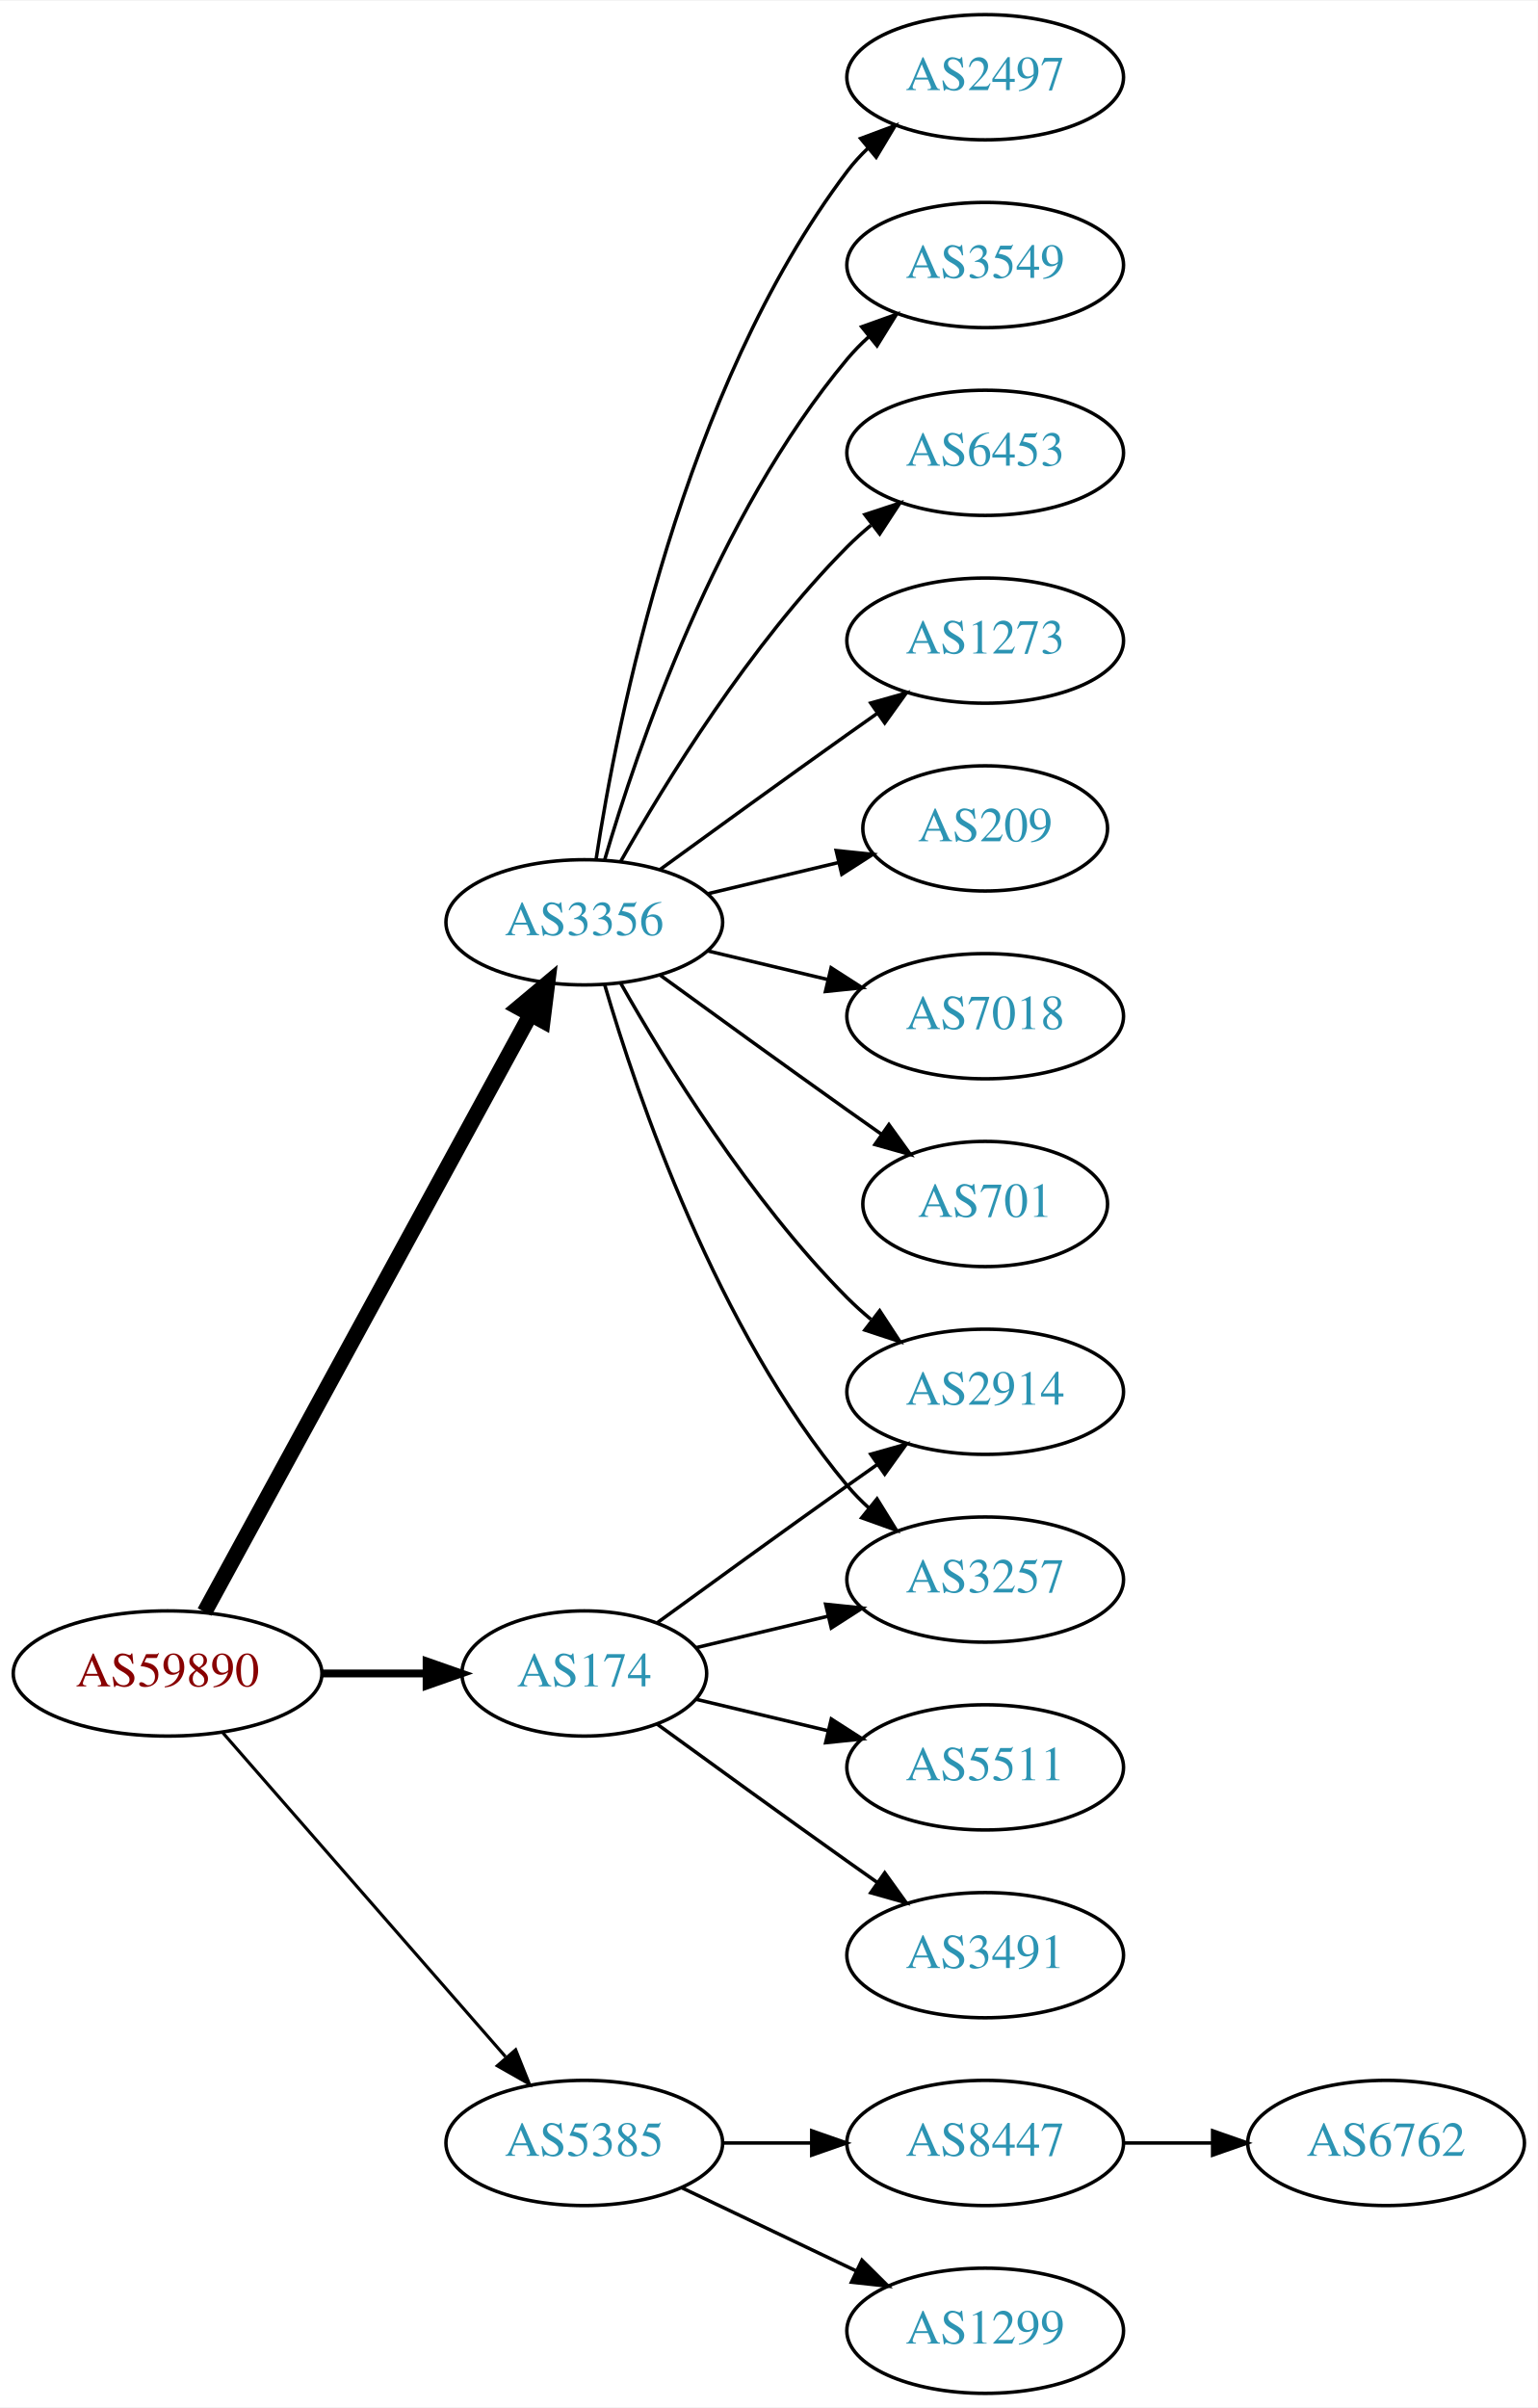
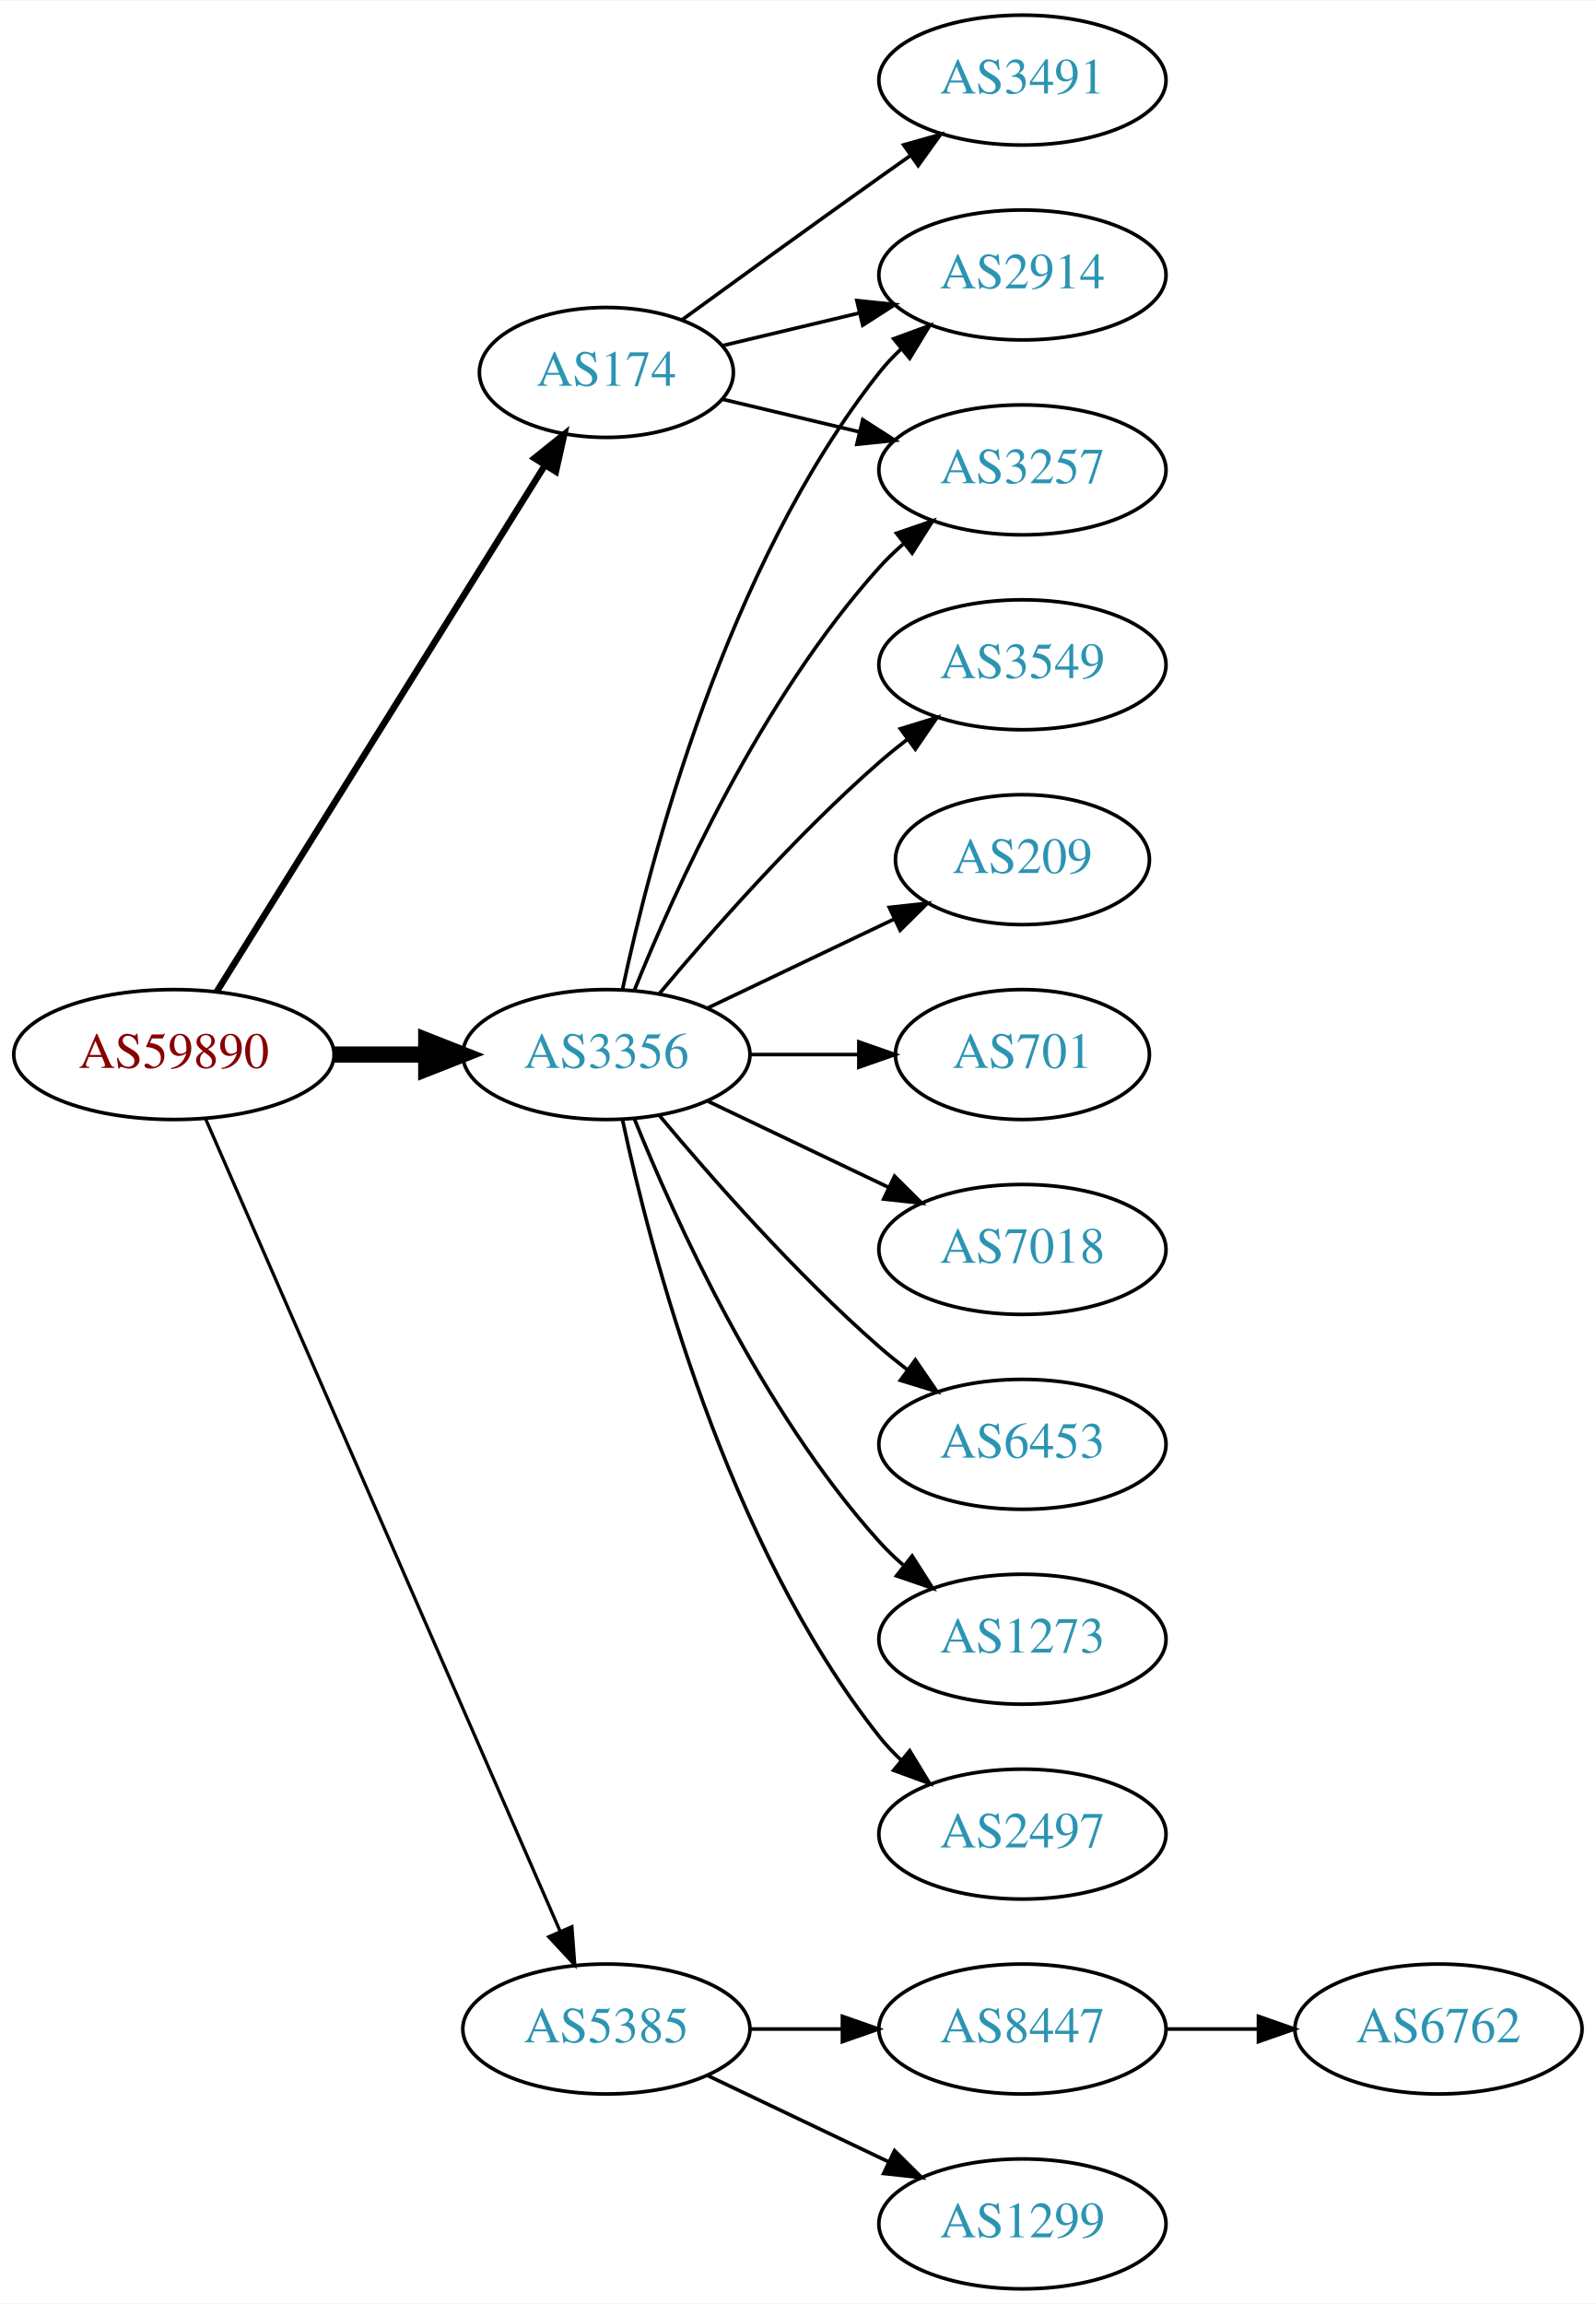
- <svg xmlns="http://www.w3.org/2000/svg" xmlns:xlink="http://www.w3.org/1999/xlink" width="442pt" height="692pt" viewBox="0.00 0.00 442.27 692.00">
-   <g id="graph0" class="graph" transform="scale(1 1) rotate(0) translate(4 688)">
-     <polygon fill="white" stroke="none" points="-4,4 -4,-688 438.271,-688 438.271,4 -4,4" />
+ <svg xmlns="http://www.w3.org/2000/svg" xmlns:xlink="http://www.w3.org/1999/xlink" width="442pt" height="638pt" viewBox="0.00 0.00 442.27 638.00">
+   <g id="graph0" class="graph" transform="scale(1 1) rotate(0) translate(4 634)">
+     <polygon fill="white" stroke="none" points="-4,4 -4,-634 438.271,-634 438.271,4 -4,4" />
    <g id="node1" class="node">
      <g id="a_node1">
        <a xlink:href="/asn/59890" xlink:title="AS59890 ~ Kabel-TV Lampert GmbH &amp; Co KG [AT]">
-           <ellipse fill="#ffffff" stroke="black" cx="44.196" cy="-207" rx="44.393" ry="18" />
-           <text text-anchor="middle" x="44.196" y="-203.3" font-family="Times,serif" font-size="14.00" fill="#880000">AS59890</text>
+           <ellipse fill="#ffffff" stroke="black" cx="44.196" cy="-342" rx="44.393" ry="18" />
+           <text text-anchor="middle" x="44.196" y="-338.3" font-family="Times,serif" font-size="14.00" fill="#880000">AS59890</text>
        </a>
      </g>
    </g>
    <g id="node2" class="node">
      <g id="a_node2">
        <a xlink:href="/asn/174" xlink:title="AS174 ~ Cogent Communications [US]">
-           <ellipse fill="#ffffff" stroke="black" cx="164.039" cy="-207" rx="35.194" ry="18" />
-           <text text-anchor="middle" x="164.039" y="-203.3" font-family="Times,serif" font-size="14.00" fill="#2c94b3">AS174</text>
+           <ellipse fill="#ffffff" stroke="black" cx="164.039" cy="-531" rx="35.194" ry="18" />
+           <text text-anchor="middle" x="164.039" y="-527.3" font-family="Times,serif" font-size="14.00" fill="#2c94b3">AS174</text>
        </a>
      </g>
    </g>
    <g id="edge1" class="edge">
-       <path fill="none" stroke="black" stroke-width="2.25" d="M88.407,-207C98.255,-207 108.735,-207 118.632,-207" />
-       <polygon fill="black" stroke="black" stroke-width="2.25" points="118.684,-210.5 128.684,-207 118.684,-203.5 118.684,-210.5" />
+       <path fill="none" stroke="black" stroke-width="1.8" d="M56.071,-359.442C76.907,-392.859 122.546,-466.057 146.929,-505.163" />
+       <polygon fill="black" stroke="black" stroke-width="1.8" points="144.099,-507.239 152.36,-513.873 150.039,-503.536 144.099,-507.239" />
    </g>
    <g id="node3" class="node">
      <g id="a_node3">
        <a xlink:href="/asn/3356" xlink:title="AS3356 ~ Level 3 Parent, LLC [US]">
-           <ellipse fill="#ffffff" stroke="black" cx="164.039" cy="-423" rx="39.794" ry="18" />
-           <text text-anchor="middle" x="164.039" y="-419.3" font-family="Times,serif" font-size="14.00" fill="#2c94b3">AS3356</text>
+           <ellipse fill="#ffffff" stroke="black" cx="164.039" cy="-342" rx="39.794" ry="18" />
+           <text text-anchor="middle" x="164.039" y="-338.3" font-family="Times,serif" font-size="14.00" fill="#2c94b3">AS3356</text>
        </a>
      </g>
    </g>
    <g id="edge2" class="edge">
-       <path fill="none" stroke="black" stroke-width="4.5" d="M54.84,-224.676C75.521,-262.584 124.234,-351.873 148.613,-396.559" />
-       <polygon fill="black" stroke="black" stroke-width="4.5" points="145.181,-398.49 153.427,-405.383 152.094,-394.718 145.181,-398.49" />
+       <path fill="none" stroke="black" stroke-width="4.5" d="M88.407,-342C96.72,-342 105.482,-342 113.965,-342" />
+       <polygon fill="black" stroke="black" stroke-width="4.5" points="114.123,-345.938 124.123,-342 114.123,-338.063 114.123,-345.938" />
    </g>
    <g id="node4" class="node">
      <g id="a_node4">
        <a xlink:href="/asn/5385" xlink:title="AS5385 ~ Russmedia IT GmbH [AT]">
          <ellipse fill="#ffffff" stroke="black" cx="164.039" cy="-72" rx="39.794" ry="18" />
          <text text-anchor="middle" x="164.039" y="-68.3" font-family="Times,serif" font-size="14.00" fill="#2c94b3">AS5385</text>
        </a>
      </g>
    </g>
    <g id="edge3" class="edge">
-       <path fill="none" stroke="black" stroke-width="0.9" d="M60.121,-189.902C80.663,-166.369 117.782,-123.845 141.379,-96.813" />
-       <polygon fill="black" stroke="black" stroke-width="0.9" points="144.296,-98.794 148.235,-88.959 139.022,-94.191 144.296,-98.794" />
+       <path fill="none" stroke="black" stroke-width="0.9" d="M52.928,-324.285C73.029,-278.229 127.038,-154.486 151.141,-99.261" />
+       <polygon fill="black" stroke="black" stroke-width="0.9" points="154.486,-100.346 155.278,-89.781 148.07,-97.546 154.486,-100.346" />
    </g>
    <g id="node5" class="node">
      <g id="a_node5">
-         <a xlink:href="/asn/3257" xlink:title="AS3257 ~ GTT [DE]">
-           <ellipse fill="#ffffff" stroke="black" cx="279.332" cy="-234" rx="39.794" ry="18" />
-           <text text-anchor="middle" x="279.332" y="-230.3" font-family="Times,serif" font-size="14.00" fill="#2c94b3">AS3257</text>
+         <a xlink:href="/asn/2914" xlink:title="AS2914 ~ NTT America, Inc. [US]">
+           <ellipse fill="#ffffff" stroke="black" cx="279.332" cy="-558" rx="39.794" ry="18" />
+           <text text-anchor="middle" x="279.332" y="-554.3" font-family="Times,serif" font-size="14.00" fill="#2c94b3">AS2914</text>
        </a>
      </g>
    </g>
    <g id="edge4" class="edge">
-       <path fill="none" stroke="black" d="M196.296,-214.449C207.976,-217.233 221.472,-220.449 234.101,-223.459" />
-       <polygon fill="black" stroke="black" points="233.454,-226.903 243.993,-225.816 235.077,-220.093 233.454,-226.903" />
+       <path fill="none" stroke="black" d="M196.296,-538.449C207.976,-541.233 221.472,-544.449 234.101,-547.459" />
+       <polygon fill="black" stroke="black" points="233.454,-550.903 243.993,-549.816 235.077,-544.093 233.454,-550.903" />
    </g>
    <g id="node6" class="node">
      <g id="a_node6">
-         <a xlink:href="/asn/3491" xlink:title="AS3491 ~ PCCW Global, Inc. [US]">
-           <ellipse fill="#ffffff" stroke="black" cx="279.332" cy="-126" rx="39.794" ry="18" />
-           <text text-anchor="middle" x="279.332" y="-122.3" font-family="Times,serif" font-size="14.00" fill="#2c94b3">AS3491</text>
+         <a xlink:href="/asn/3257" xlink:title="AS3257 ~ GTT [DE]">
+           <ellipse fill="#ffffff" stroke="black" cx="279.332" cy="-504" rx="39.794" ry="18" />
+           <text text-anchor="middle" x="279.332" y="-500.3" font-family="Times,serif" font-size="14.00" fill="#2c94b3">AS3257</text>
        </a>
      </g>
    </g>
    <g id="edge5" class="edge">
-       <path fill="none" stroke="black" d="M184.935,-192.471C199.936,-181.55 221.043,-166.253 239.685,-153 242.506,-150.995 245.449,-148.915 248.397,-146.841" />
-       <polygon fill="black" stroke="black" points="250.443,-149.681 256.621,-141.074 246.424,-143.95 250.443,-149.681" />
+       <path fill="none" stroke="black" d="M196.296,-523.551C207.976,-520.767 221.472,-517.551 234.101,-514.541" />
+       <polygon fill="black" stroke="black" points="235.077,-517.907 243.993,-512.184 233.454,-511.097 235.077,-517.907" />
    </g>
    <g id="node7" class="node">
      <g id="a_node7">
-         <a xlink:href="/asn/5511" xlink:title="AS5511 ~ Orange S.A. [FR]">
-           <ellipse fill="#ffffff" stroke="black" cx="279.332" cy="-180" rx="39.794" ry="18" />
-           <text text-anchor="middle" x="279.332" y="-176.3" font-family="Times,serif" font-size="14.00" fill="#2c94b3">AS5511</text>
+         <a xlink:href="/asn/3491" xlink:title="AS3491 ~ PCCW Global, Inc. [US]">
+           <ellipse fill="#ffffff" stroke="black" cx="279.332" cy="-612" rx="39.794" ry="18" />
+           <text text-anchor="middle" x="279.332" y="-608.3" font-family="Times,serif" font-size="14.00" fill="#2c94b3">AS3491</text>
        </a>
      </g>
    </g>
    <g id="edge6" class="edge">
-       <path fill="none" stroke="black" d="M196.296,-199.551C207.976,-196.767 221.472,-193.551 234.101,-190.541" />
-       <polygon fill="black" stroke="black" points="235.077,-193.907 243.993,-188.184 233.454,-187.097 235.077,-193.907" />
+       <path fill="none" stroke="black" d="M184.935,-545.529C199.936,-556.45 221.043,-571.747 239.685,-585 242.506,-587.005 245.449,-589.085 248.397,-591.159" />
+       <polygon fill="black" stroke="black" points="246.424,-594.05 256.621,-596.926 250.443,-588.319 246.424,-594.05" />
+     </g>
+     <g id="edge14" class="edge">
+       <path fill="none" stroke="black" d="M168.529,-360.16C176.16,-396.03 197.152,-477.155 239.685,-531 241.493,-533.288 243.545,-535.462 245.74,-537.51" />
+       <polygon fill="black" stroke="black" points="243.651,-540.323 253.6,-543.966 248.094,-534.914 243.651,-540.323" />
+     </g>
+     <g id="edge12" class="edge">
+       <path fill="none" stroke="black" d="M171.786,-359.787C182.837,-387.243 206.891,-440.578 239.685,-477 241.688,-479.224 243.906,-481.363 246.239,-483.397" />
+       <polygon fill="black" stroke="black" points="244.437,-486.433 254.458,-489.873 248.769,-480.935 244.437,-486.433" />
    </g>
    <g id="node8" class="node">
      <g id="a_node8">
-         <a xlink:href="/asn/2914" xlink:title="AS2914 ~ NTT America, Inc. [US]">
-           <ellipse fill="#ffffff" stroke="black" cx="279.332" cy="-288" rx="39.794" ry="18" />
-           <text text-anchor="middle" x="279.332" y="-284.3" font-family="Times,serif" font-size="14.00" fill="#2c94b3">AS2914</text>
+         <a xlink:href="/asn/209" xlink:title="AS209 ~ CenturyLink Communications, LLC [US]">
+           <ellipse fill="#ffffff" stroke="black" cx="279.332" cy="-396" rx="35.194" ry="18" />
+           <text text-anchor="middle" x="279.332" y="-392.3" font-family="Times,serif" font-size="14.00" fill="#2c94b3">AS209</text>
        </a>
      </g>
    </g>
    <g id="edge7" class="edge">
-       <path fill="none" stroke="black" d="M184.935,-221.529C199.936,-232.45 221.043,-247.747 239.685,-261 242.506,-263.005 245.449,-265.085 248.397,-267.159" />
-       <polygon fill="black" stroke="black" points="246.424,-270.05 256.621,-272.926 250.443,-264.319 246.424,-270.05" />
-     </g>
-     <g id="edge10" class="edge">
-       <path fill="none" stroke="black" d="M169.913,-404.998C179.227,-373.156 202.043,-306.019 239.685,-261 241.555,-258.763 243.654,-256.626 245.88,-254.604" />
-       <polygon fill="black" stroke="black" points="248.227,-257.207 253.799,-248.196 243.823,-251.766 248.227,-257.207" />
-     </g>
-     <g id="edge13" class="edge">
-       <path fill="none" stroke="black" d="M174.498,-405.51C187.28,-382.904 211.712,-343.114 239.685,-315 241.796,-312.879 244.092,-310.812 246.477,-308.829" />
-       <polygon fill="black" stroke="black" points="248.993,-311.31 254.793,-302.444 244.73,-305.758 248.993,-311.31" />
+       <path fill="none" stroke="black" d="M192.175,-354.934C207.607,-362.29 227.092,-371.577 243.628,-379.459" />
+       <polygon fill="black" stroke="black" points="242.436,-382.768 252.969,-383.911 245.448,-376.449 242.436,-382.768" />
    </g>
    <g id="node9" class="node">
      <g id="a_node9">
-         <a xlink:href="/asn/209" xlink:title="AS209 ~ CenturyLink Communications, LLC [US]">
-           <ellipse fill="#ffffff" stroke="black" cx="279.332" cy="-450" rx="35.194" ry="18" />
-           <text text-anchor="middle" x="279.332" y="-446.3" font-family="Times,serif" font-size="14.00" fill="#2c94b3">AS209</text>
+         <a xlink:href="/asn/701" xlink:title="AS701 ~ UUNET [US]">
+           <ellipse fill="#ffffff" stroke="black" cx="279.332" cy="-342" rx="35.194" ry="18" />
+           <text text-anchor="middle" x="279.332" y="-338.3" font-family="Times,serif" font-size="14.00" fill="#2c94b3">AS701</text>
        </a>
      </g>
    </g>
    <g id="edge8" class="edge">
-       <path fill="none" stroke="black" d="M199.646,-431.248C211.44,-434.058 224.745,-437.229 237.013,-440.153" />
-       <polygon fill="black" stroke="black" points="236.479,-443.624 247.018,-442.537 238.101,-436.814 236.479,-443.624" />
+       <path fill="none" stroke="black" d="M203.711,-342C213.416,-342 223.907,-342 233.87,-342" />
+       <polygon fill="black" stroke="black" points="234.006,-345.5 244.006,-342 234.006,-338.5 234.006,-345.5" />
    </g>
    <g id="node10" class="node">
      <g id="a_node10">
        <a xlink:href="/asn/7018" xlink:title="AS7018 ~ AT&amp;T Services, Inc. [US]">
-           <ellipse fill="#ffffff" stroke="black" cx="279.332" cy="-396" rx="39.794" ry="18" />
-           <text text-anchor="middle" x="279.332" y="-392.3" font-family="Times,serif" font-size="14.00" fill="#2c94b3">AS7018</text>
+           <ellipse fill="#ffffff" stroke="black" cx="279.332" cy="-288" rx="39.794" ry="18" />
+           <text text-anchor="middle" x="279.332" y="-284.3" font-family="Times,serif" font-size="14.00" fill="#2c94b3">AS7018</text>
        </a>
      </g>
    </g>
    <g id="edge9" class="edge">
-       <path fill="none" stroke="black" d="M199.646,-414.752C210.517,-412.162 222.671,-409.265 234.114,-406.538" />
-       <polygon fill="black" stroke="black" points="235.02,-409.92 243.936,-404.197 233.397,-403.111 235.02,-409.92" />
+       <path fill="none" stroke="black" d="M192.175,-329.066C207.169,-321.919 225.99,-312.948 242.213,-305.215" />
+       <polygon fill="black" stroke="black" points="243.895,-308.291 251.417,-300.829 240.884,-301.972 243.895,-308.291" />
    </g>
    <g id="node11" class="node">
      <g id="a_node11">
-         <a xlink:href="/asn/701" xlink:title="AS701 ~ UUNET [US]">
-           <ellipse fill="#ffffff" stroke="black" cx="279.332" cy="-342" rx="35.194" ry="18" />
-           <text text-anchor="middle" x="279.332" y="-338.3" font-family="Times,serif" font-size="14.00" fill="#2c94b3">AS701</text>
-         </a>
-       </g>
-     </g>
-     <g id="edge11" class="edge">
-       <path fill="none" stroke="black" d="M185.887,-407.778C200.821,-396.909 221.435,-381.975 239.685,-369 242.895,-366.718 246.264,-364.339 249.619,-361.982" />
-       <polygon fill="black" stroke="black" points="251.647,-364.834 257.83,-356.23 247.631,-359.101 251.647,-364.834" />
+         <a xlink:href="/asn/6453" xlink:title="AS6453 ~ TATA COMMUNICATIONS (AMERICA) INC [US]">
+           <ellipse fill="#ffffff" stroke="black" cx="279.332" cy="-234" rx="39.794" ry="18" />
+           <text text-anchor="middle" x="279.332" y="-230.3" font-family="Times,serif" font-size="14.00" fill="#2c94b3">AS6453</text>
+         </a>
+       </g>
+     </g>
+     <g id="edge10" class="edge">
+       <path fill="none" stroke="black" d="M178.669,-325.183C192.951,-308.071 216.498,-281.255 239.685,-261 242.151,-258.846 244.789,-256.706 247.487,-254.628" />
+       <polygon fill="black" stroke="black" points="249.66,-257.375 255.641,-248.63 245.512,-251.736 249.66,-257.375" />
    </g>
    <g id="node12" class="node">
      <g id="a_node12">
-         <a xlink:href="/asn/2497" xlink:title="AS2497 ~ Internet Initiative Japan Inc. [JP]">
-           <ellipse fill="#ffffff" stroke="black" cx="279.332" cy="-666" rx="39.794" ry="18" />
-           <text text-anchor="middle" x="279.332" y="-662.3" font-family="Times,serif" font-size="14.00" fill="#2c94b3">AS2497</text>
-         </a>
-       </g>
-     </g>
-     <g id="edge12" class="edge">
-       <path fill="none" stroke="black" d="M167.415,-440.986C173.389,-480.422 192.1,-575.995 239.685,-639 241.442,-641.327 243.459,-643.529 245.629,-645.596" />
-       <polygon fill="black" stroke="black" points="243.513,-648.389 253.441,-652.088 247.987,-643.005 243.513,-648.389" />
+         <a xlink:href="/asn/1273" xlink:title="AS1273 ~ Vodafone Group PLC [EU]">
+           <ellipse fill="#ffffff" stroke="black" cx="279.332" cy="-180" rx="39.794" ry="18" />
+           <text text-anchor="middle" x="279.332" y="-176.3" font-family="Times,serif" font-size="14.00" fill="#2c94b3">AS1273</text>
+         </a>
+       </g>
+     </g>
+     <g id="edge11" class="edge">
+       <path fill="none" stroke="black" d="M171.786,-324.213C182.837,-296.757 206.891,-243.422 239.685,-207 241.688,-204.776 243.906,-202.637 246.239,-200.603" />
+       <polygon fill="black" stroke="black" points="248.769,-203.065 254.458,-194.127 244.437,-197.567 248.769,-203.065" />
    </g>
    <g id="node13" class="node">
      <g id="a_node13">
-         <a xlink:href="/asn/3549" xlink:title="AS3549 ~ Level 3 Parent, LLC [US]">
-           <ellipse fill="#ffffff" stroke="black" cx="279.332" cy="-612" rx="39.794" ry="18" />
-           <text text-anchor="middle" x="279.332" y="-608.3" font-family="Times,serif" font-size="14.00" fill="#2c94b3">AS3549</text>
-         </a>
-       </g>
-     </g>
-     <g id="edge14" class="edge">
-       <path fill="none" stroke="black" d="M169.913,-441.002C179.227,-472.844 202.043,-539.981 239.685,-585 241.555,-587.237 243.654,-589.374 245.88,-591.396" />
-       <polygon fill="black" stroke="black" points="243.823,-594.234 253.799,-597.804 248.227,-588.793 243.823,-594.234" />
+         <a xlink:href="/asn/2497" xlink:title="AS2497 ~ Internet Initiative Japan Inc. [JP]">
+           <ellipse fill="#ffffff" stroke="black" cx="279.332" cy="-126" rx="39.794" ry="18" />
+           <text text-anchor="middle" x="279.332" y="-122.3" font-family="Times,serif" font-size="14.00" fill="#2c94b3">AS2497</text>
+         </a>
+       </g>
+     </g>
+     <g id="edge13" class="edge">
+       <path fill="none" stroke="black" d="M168.529,-323.84C176.16,-287.97 197.152,-206.845 239.685,-153 241.493,-150.712 243.545,-148.538 245.74,-146.49" />
+       <polygon fill="black" stroke="black" points="248.094,-149.086 253.6,-140.034 243.651,-143.677 248.094,-149.086" />
    </g>
    <g id="node14" class="node">
      <g id="a_node14">
-         <a xlink:href="/asn/6453" xlink:title="AS6453 ~ TATA COMMUNICATIONS (AMERICA) INC [US]">
-           <ellipse fill="#ffffff" stroke="black" cx="279.332" cy="-558" rx="39.794" ry="18" />
-           <text text-anchor="middle" x="279.332" y="-554.3" font-family="Times,serif" font-size="14.00" fill="#2c94b3">AS6453</text>
+         <a xlink:href="/asn/3549" xlink:title="AS3549 ~ Level 3 Parent, LLC [US]">
+           <ellipse fill="#ffffff" stroke="black" cx="279.332" cy="-450" rx="39.794" ry="18" />
+           <text text-anchor="middle" x="279.332" y="-446.3" font-family="Times,serif" font-size="14.00" fill="#2c94b3">AS3549</text>
        </a>
      </g>
    </g>
    <g id="edge15" class="edge">
-       <path fill="none" stroke="black" d="M174.498,-440.49C187.28,-463.096 211.712,-502.886 239.685,-531 241.796,-533.121 244.092,-535.188 246.477,-537.171" />
-       <polygon fill="black" stroke="black" points="244.73,-540.242 254.793,-543.556 248.993,-534.69 244.73,-540.242" />
+       <path fill="none" stroke="black" d="M178.669,-358.817C192.951,-375.929 216.498,-402.745 239.685,-423 242.151,-425.154 244.789,-427.294 247.487,-429.372" />
+       <polygon fill="black" stroke="black" points="245.512,-432.264 255.641,-435.37 249.66,-426.625 245.512,-432.264" />
    </g>
    <g id="node15" class="node">
      <g id="a_node15">
-         <a xlink:href="/asn/1273" xlink:title="AS1273 ~ Vodafone Group PLC [EU]">
-           <ellipse fill="#ffffff" stroke="black" cx="279.332" cy="-504" rx="39.794" ry="18" />
-           <text text-anchor="middle" x="279.332" y="-500.3" font-family="Times,serif" font-size="14.00" fill="#2c94b3">AS1273</text>
+         <a xlink:href="/asn/8447" xlink:title="AS8447 ~ A1 Telekom Austria AG [AT]">
+           <ellipse fill="#ffffff" stroke="black" cx="279.332" cy="-72" rx="39.794" ry="18" />
+           <text text-anchor="middle" x="279.332" y="-68.3" font-family="Times,serif" font-size="14.00" fill="#2c94b3">AS8447</text>
        </a>
      </g>
    </g>
    <g id="edge16" class="edge">
-       <path fill="none" stroke="black" d="M185.887,-438.222C200.821,-449.091 221.435,-464.025 239.685,-477 242.506,-479.005 245.449,-481.085 248.397,-483.159" />
-       <polygon fill="black" stroke="black" points="246.424,-486.05 256.621,-488.926 250.443,-480.319 246.424,-486.05" />
+       <path fill="none" stroke="black" d="M203.711,-72C211.914,-72 220.678,-72 229.21,-72" />
+       <polygon fill="black" stroke="black" points="229.449,-75.5 239.449,-72 229.449,-68.5 229.449,-75.5" />
    </g>
    <g id="node16" class="node">
      <g id="a_node16">
        <a xlink:href="/asn/1299" xlink:title="AS1299 ~ Telia Carrier [EU]">
          <ellipse fill="#ffffff" stroke="black" cx="279.332" cy="-18" rx="39.794" ry="18" />
          <text text-anchor="middle" x="279.332" y="-14.3" font-family="Times,serif" font-size="14.00" fill="#2c94b3">AS1299</text>
        </a>
      </g>
    </g>
    <g id="edge17" class="edge">
      <path fill="none" stroke="black" d="M192.175,-59.066C207.169,-51.919 225.99,-42.948 242.213,-35.215" />
      <polygon fill="black" stroke="black" points="243.895,-38.291 251.417,-30.829 240.884,-31.972 243.895,-38.291" />
    </g>
    <g id="node17" class="node">
      <g id="a_node17">
-         <a xlink:href="/asn/8447" xlink:title="AS8447 ~ A1 Telekom Austria AG [AT]">
-           <ellipse fill="#ffffff" stroke="black" cx="279.332" cy="-72" rx="39.794" ry="18" />
-           <text text-anchor="middle" x="279.332" y="-68.3" font-family="Times,serif" font-size="14.00" fill="#2c94b3">AS8447</text>
-         </a>
-       </g>
-     </g>
-     <g id="edge18" class="edge">
-       <path fill="none" stroke="black" d="M203.711,-72C211.914,-72 220.678,-72 229.21,-72" />
-       <polygon fill="black" stroke="black" points="229.449,-75.5 239.449,-72 229.449,-68.5 229.449,-75.5" />
-     </g>
-     <g id="node18" class="node">
-       <g id="a_node18">
        <a xlink:href="/asn/6762" xlink:title="AS6762 ~ TELECOM ITALIA SPARKLE S.p.A. [IT]">
          <ellipse fill="#ffffff" stroke="black" cx="394.625" cy="-72" rx="39.794" ry="18" />
          <text text-anchor="middle" x="394.625" y="-68.3" font-family="Times,serif" font-size="14.00" fill="#2c94b3">AS6762</text>
        </a>
      </g>
    </g>
-     <g id="edge19" class="edge">
+     <g id="edge18" class="edge">
      <path fill="none" stroke="black" d="M319.004,-72C327.207,-72 335.971,-72 344.503,-72" />
      <polygon fill="black" stroke="black" points="344.742,-75.5 354.742,-72 344.742,-68.5 344.742,-75.5" />
    </g>
  </g>
</svg>
